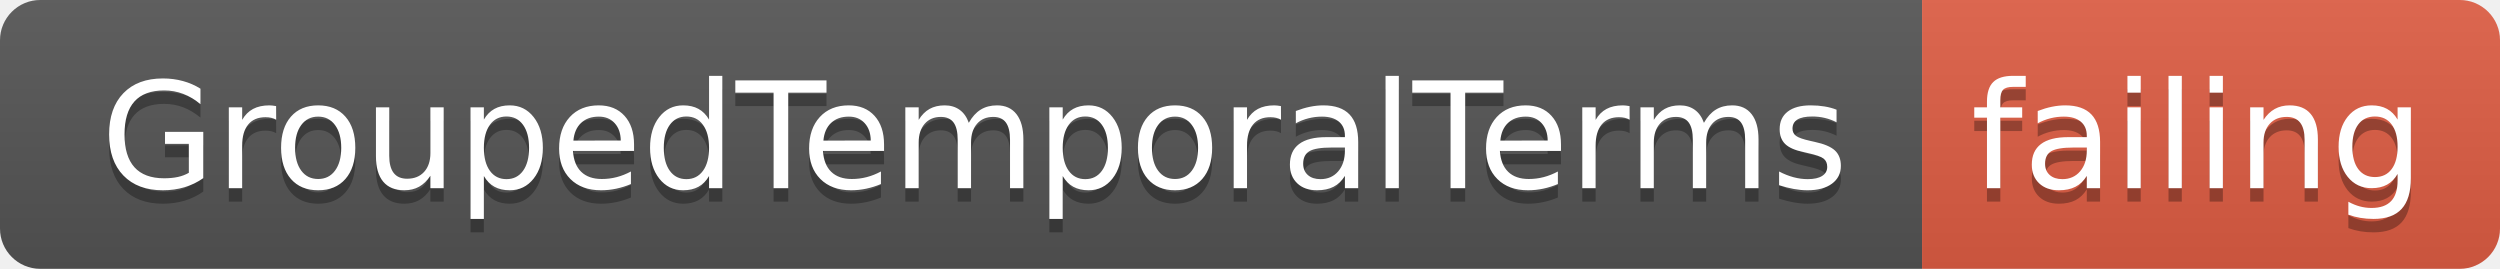
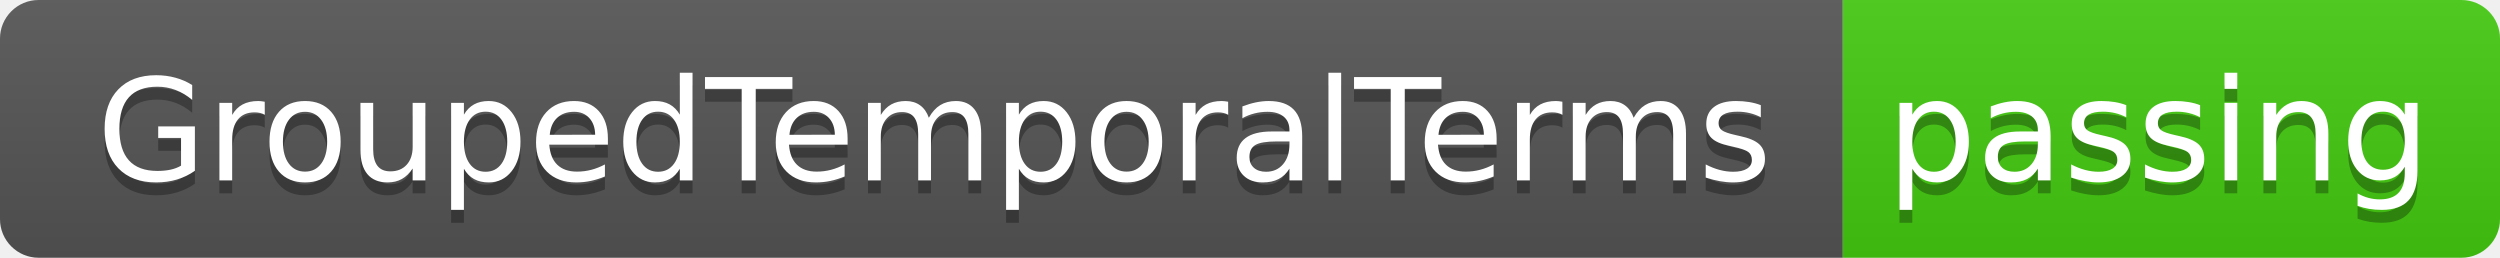
- <svg xmlns="http://www.w3.org/2000/svg" width="186" height="20">
+ <svg xmlns="http://www.w3.org/2000/svg" width="194" height="20">
  <linearGradient id="smooth" x2="0" y2="100%">
    <stop offset="0" stop-color="#bbb" stop-opacity=".1" />
    <stop offset="1" stop-opacity=".1" />
  </linearGradient>
  <clipPath id="round">
-     <rect width="186" height="20" rx="3" fill="#fff" />
+     <rect width="194" height="20" rx="3" fill="#fff" />
  </clipPath>
  <g clip-path="url(#round)">
    <rect width="143" height="20" fill="#555" />
-     <rect x="143" width="43" height="20" fill="#e05d44" />
-     <rect width="186" height="20" fill="url(#smooth)" />
+     <rect x="143" width="51" height="20" fill="#4c1" />
+     <rect width="194" height="20" fill="url(#smooth)" />
  </g>
  <g fill="#fff" text-anchor="middle" font-family="DejaVu Sans,Verdana,Geneva,sans-serif" font-size="110">
    <text x="725" y="150" fill="#010101" fill-opacity=".3" transform="scale(0.1)" textLength="1330" lengthAdjust="spacing">GroupedTemporalTerms</text>
    <text x="725" y="140" transform="scale(0.1)" textLength="1330" lengthAdjust="spacing">GroupedTemporalTerms</text>
-     <text x="1635" y="150" fill="#010101" fill-opacity=".3" transform="scale(0.1)" textLength="330" lengthAdjust="spacing">failing</text>
-     <text x="1635" y="140" transform="scale(0.1)" textLength="330" lengthAdjust="spacing">failing</text>
+     <text x="1675" y="150" fill="#010101" fill-opacity=".3" transform="scale(0.1)" textLength="410" lengthAdjust="spacing">passing</text>
+     <text x="1675" y="140" transform="scale(0.1)" textLength="410" lengthAdjust="spacing">passing</text>
  </g>
</svg>
